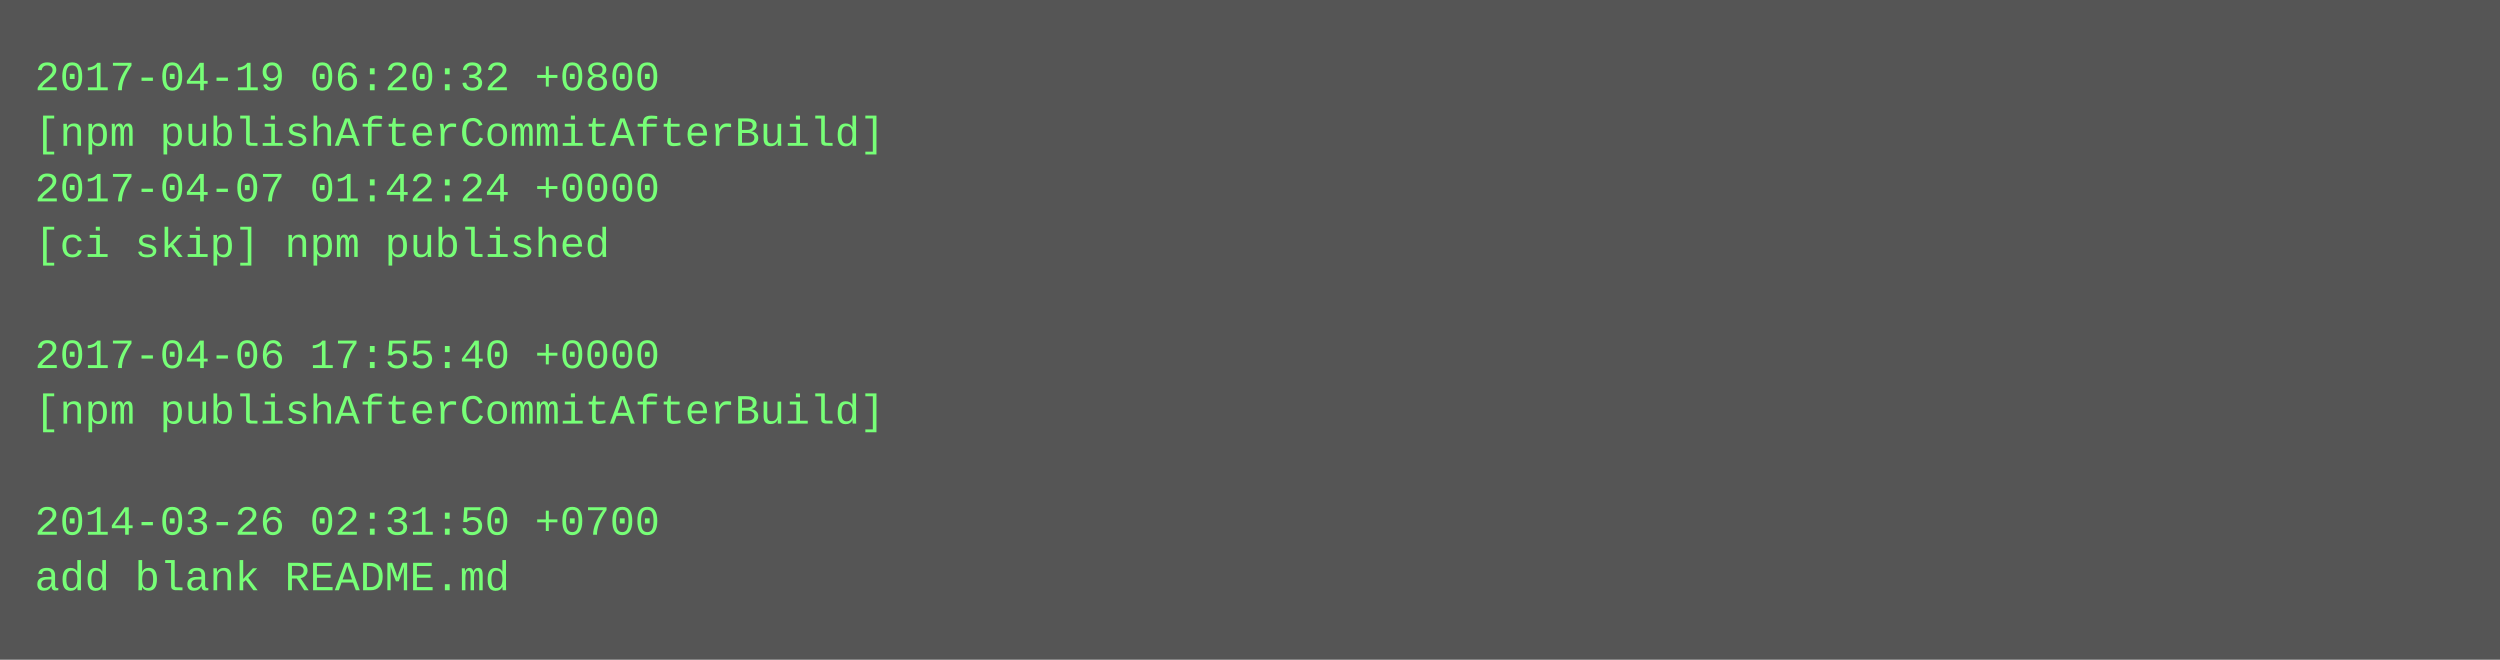
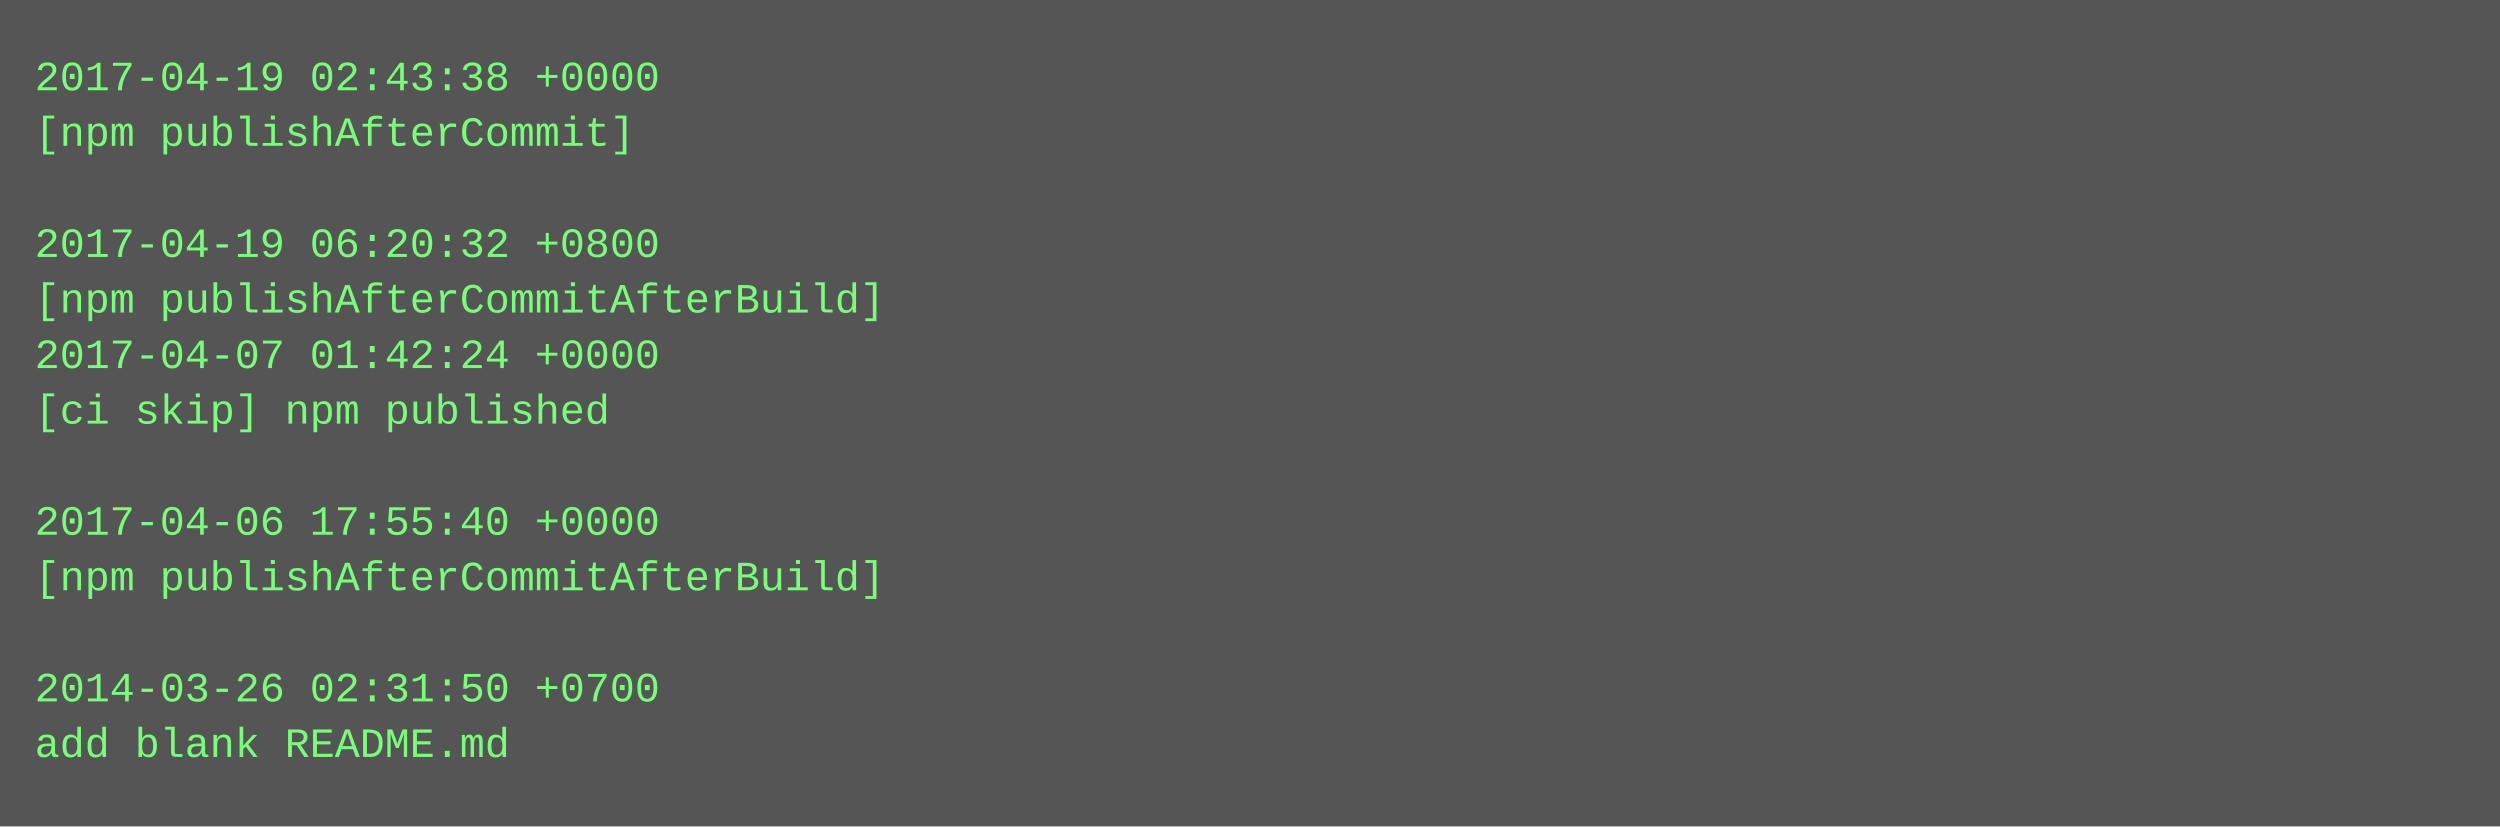
- <svg xmlns="http://www.w3.org/2000/svg" height="190" width="720">
-   <rect height="190" fill="#555" width="720" />
+ <svg xmlns="http://www.w3.org/2000/svg" height="238" width="720">
+   <rect height="238" fill="#555" width="720" />
  <text fill="#7f7" font-family="Courier New" font-size="12" xml:space="preserve">
-     <tspan x="10" y="26">2017-04-19 06:20:32 +0800</tspan>
-     <tspan x="10" y="42">[npm publishAfterCommitAfterBuild]</tspan>
-     <tspan x="10" y="58">2017-04-07 01:42:24 +0000</tspan>
-     <tspan x="10" y="74">[ci skip] npm published</tspan>
-     <tspan x="10" y="90" />
-     <tspan x="10" y="106">2017-04-06 17:55:40 +0000</tspan>
-     <tspan x="10" y="122">[npm publishAfterCommitAfterBuild]</tspan>
+     <tspan x="10" y="26">2017-04-19 02:43:38 +0000</tspan>
+     <tspan x="10" y="42">[npm publishAfterCommit]</tspan>
+     <tspan x="10" y="58" />
+     <tspan x="10" y="74">2017-04-19 06:20:32 +0800</tspan>
+     <tspan x="10" y="90">[npm publishAfterCommitAfterBuild]</tspan>
+     <tspan x="10" y="106">2017-04-07 01:42:24 +0000</tspan>
+     <tspan x="10" y="122">[ci skip] npm published</tspan>
    <tspan x="10" y="138" />
-     <tspan x="10" y="154">2014-03-26 02:31:50 +0700</tspan>
-     <tspan x="10" y="170">add blank README.md</tspan>
+     <tspan x="10" y="154">2017-04-06 17:55:40 +0000</tspan>
+     <tspan x="10" y="170">[npm publishAfterCommitAfterBuild]</tspan>
+     <tspan x="10" y="186" />
+     <tspan x="10" y="202">2014-03-26 02:31:50 +0700</tspan>
+     <tspan x="10" y="218">add blank README.md</tspan>
  </text>
</svg>
